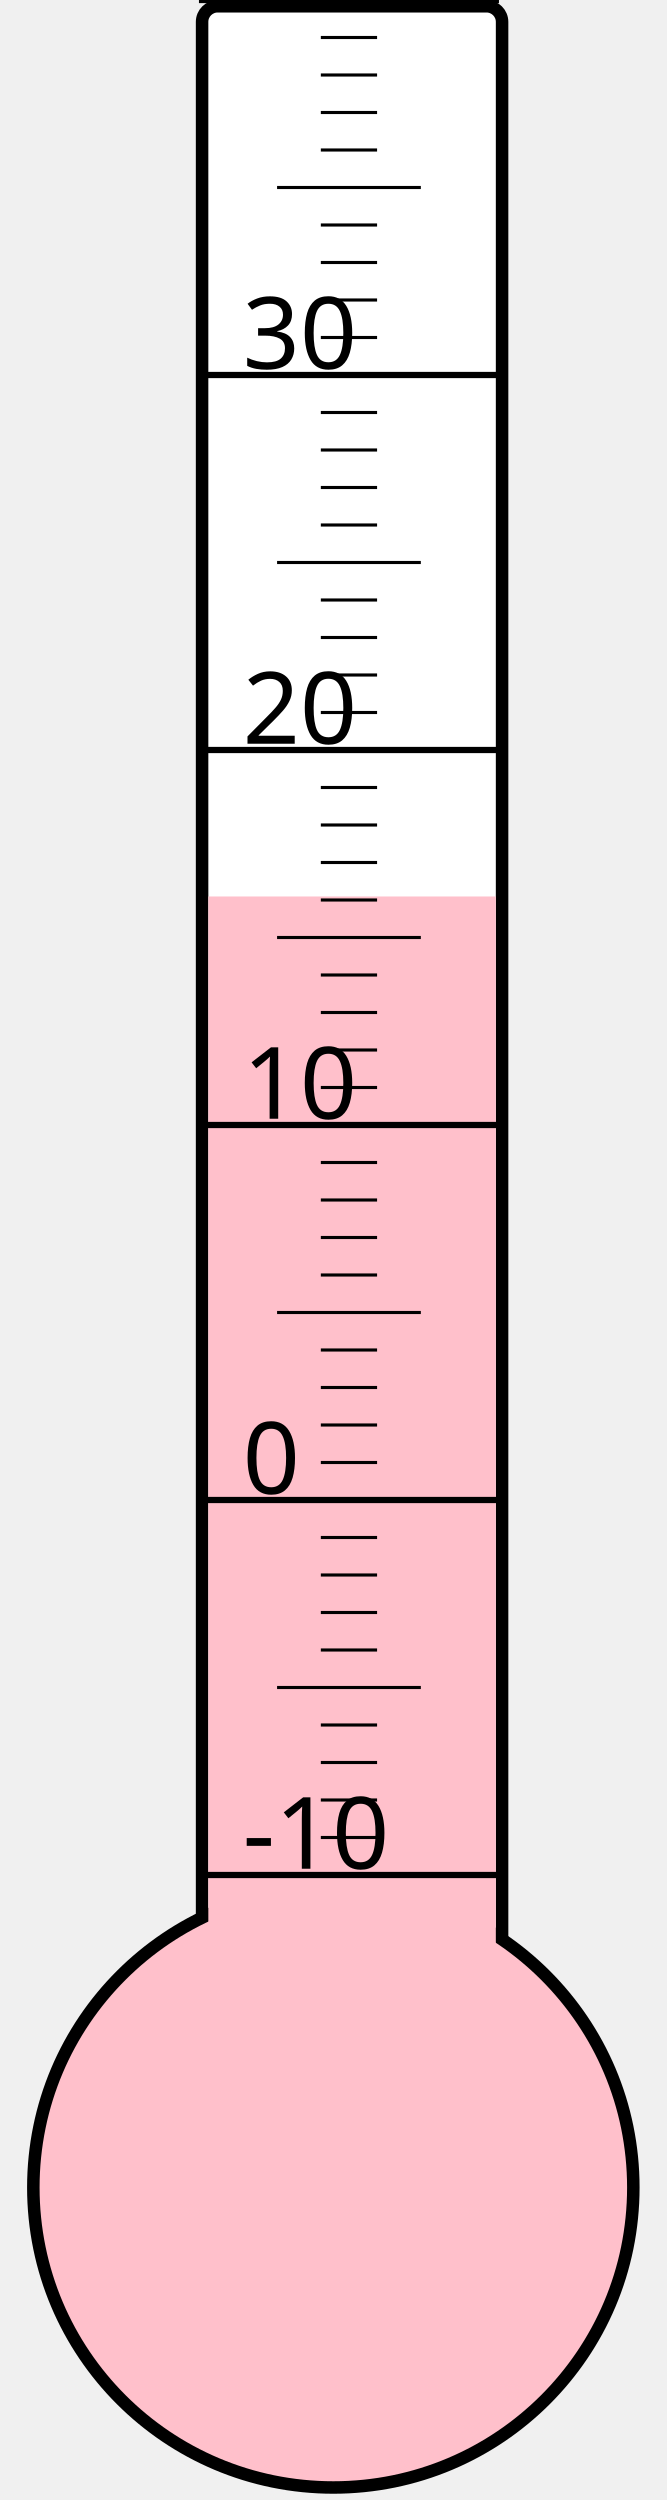
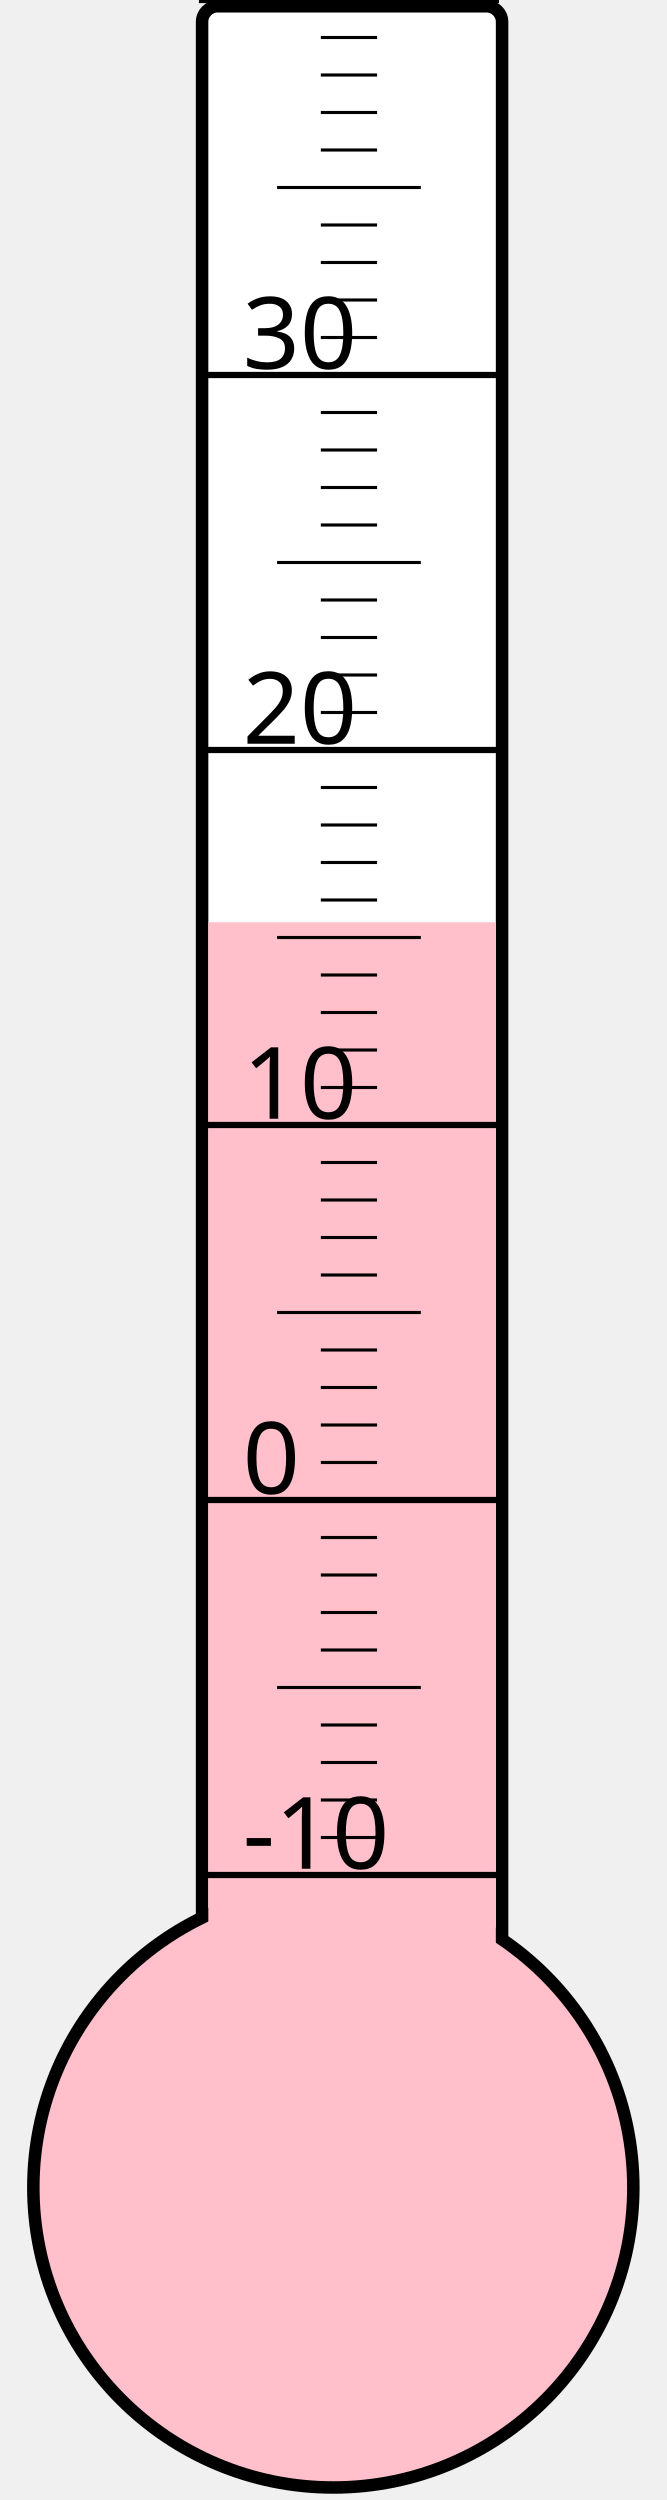
<svg xmlns="http://www.w3.org/2000/svg" width="40px" height="150px" viewBox="0 0 200 800">
  <rect width="200" height="800" x="0" y="0" style="fill: #ffffeb; fill-opacity: 0;" />
  <rect width="96" height="680" x="58" y="2" rx="5" ry="5" style="fill: white; fill-opacity: 1; stroke: black; stroke-width: 4;" />
  <circle cx="100" cy="700" r="96" style="fill: pink; stroke: black; stroke-width: 4;" />
-   <rect width="92" height="413.125" x="60" y="286.875" style="fill: pink; fill-opacity: 1; stroke-width: 0;" />
+   <rect width="92" height="404.875" x="60" y="295.125" style="fill: pink; fill-opacity: 1; stroke-width: 0;" />
  <text x="71" y="598" style="font-family: sans-serif; font-size: 24pt;">-10</text>
  <text x="71" y="478" style="font-family: sans-serif; font-size: 24pt;">0</text>
  <text x="71" y="358" style="font-family: sans-serif; font-size: 24pt;">10</text>
  <text x="71" y="238" style="font-family: sans-serif; font-size: 24pt;">20</text>
  <text x="71" y="118" style="font-family: sans-serif; font-size: 24pt;">30</text>
  <g style="stroke: black;">
    <line x1="57" y1="600" x2="153" y2="600" style="stroke-width: 2;" />
    <line x1="96" y1="588" x2="114" y2="588" style="stroke-width: 1;" />
    <line x1="96" y1="576" x2="114" y2="576" style="stroke-width: 1;" />
    <line x1="96" y1="564" x2="114" y2="564" style="stroke-width: 1;" />
    <line x1="96" y1="552" x2="114" y2="552" style="stroke-width: 1;" />
    <line x1="82" y1="540" x2="128" y2="540" style="stroke-width: 1;" />
    <line x1="96" y1="528" x2="114" y2="528" style="stroke-width: 1;" />
    <line x1="96" y1="516" x2="114" y2="516" style="stroke-width: 1;" />
    <line x1="96" y1="504" x2="114" y2="504" style="stroke-width: 1;" />
    <line x1="96" y1="492" x2="114" y2="492" style="stroke-width: 1;" />
    <line x1="57" y1="480" x2="153" y2="480" style="stroke-width: 2;" />
    <line x1="96" y1="468" x2="114" y2="468" style="stroke-width: 1;" />
    <line x1="96" y1="456" x2="114" y2="456" style="stroke-width: 1;" />
    <line x1="96" y1="444" x2="114" y2="444" style="stroke-width: 1;" />
    <line x1="96" y1="432" x2="114" y2="432" style="stroke-width: 1;" />
    <line x1="82" y1="420" x2="128" y2="420" style="stroke-width: 1;" />
    <line x1="96" y1="408" x2="114" y2="408" style="stroke-width: 1;" />
    <line x1="96" y1="396" x2="114" y2="396" style="stroke-width: 1;" />
    <line x1="96" y1="384" x2="114" y2="384" style="stroke-width: 1;" />
    <line x1="96" y1="372" x2="114" y2="372" style="stroke-width: 1;" />
    <line x1="57" y1="360" x2="153" y2="360" style="stroke-width: 2;" />
    <line x1="96" y1="348" x2="114" y2="348" style="stroke-width: 1;" />
    <line x1="96" y1="336" x2="114" y2="336" style="stroke-width: 1;" />
    <line x1="96" y1="324" x2="114" y2="324" style="stroke-width: 1;" />
    <line x1="96" y1="312" x2="114" y2="312" style="stroke-width: 1;" />
    <line x1="82" y1="300" x2="128" y2="300" style="stroke-width: 1;" />
    <line x1="96" y1="288" x2="114" y2="288" style="stroke-width: 1;" />
    <line x1="96" y1="276" x2="114" y2="276" style="stroke-width: 1;" />
    <line x1="96" y1="264" x2="114" y2="264" style="stroke-width: 1;" />
    <line x1="96" y1="252" x2="114" y2="252" style="stroke-width: 1;" />
    <line x1="57" y1="240" x2="153" y2="240" style="stroke-width: 2;" />
    <line x1="96" y1="228" x2="114" y2="228" style="stroke-width: 1;" />
    <line x1="96" y1="216" x2="114" y2="216" style="stroke-width: 1;" />
    <line x1="96" y1="204" x2="114" y2="204" style="stroke-width: 1;" />
    <line x1="96" y1="192" x2="114" y2="192" style="stroke-width: 1;" />
    <line x1="82" y1="180" x2="128" y2="180" style="stroke-width: 1;" />
    <line x1="96" y1="168" x2="114" y2="168" style="stroke-width: 1;" />
    <line x1="96" y1="156" x2="114" y2="156" style="stroke-width: 1;" />
    <line x1="96" y1="144" x2="114" y2="144" style="stroke-width: 1;" />
    <line x1="96" y1="132" x2="114" y2="132" style="stroke-width: 1;" />
    <line x1="57" y1="120" x2="153" y2="120" style="stroke-width: 2;" />
    <line x1="96" y1="108" x2="114" y2="108" style="stroke-width: 1;" />
    <line x1="96" y1="96" x2="114" y2="96" style="stroke-width: 1;" />
    <line x1="96" y1="84" x2="114" y2="84" style="stroke-width: 1;" />
    <line x1="96" y1="72" x2="114" y2="72" style="stroke-width: 1;" />
    <line x1="82" y1="60" x2="128" y2="60" style="stroke-width: 1;" />
    <line x1="96" y1="48" x2="114" y2="48" style="stroke-width: 1;" />
    <line x1="96" y1="36" x2="114" y2="36" style="stroke-width: 1;" />
    <line x1="96" y1="24" x2="114" y2="24" style="stroke-width: 1;" />
    <line x1="96" y1="12" x2="114" y2="12" style="stroke-width: 1;" />
    <line x1="57" y1="0" x2="153" y2="0" style="stroke-width: 2;" />
  </g>
</svg>
